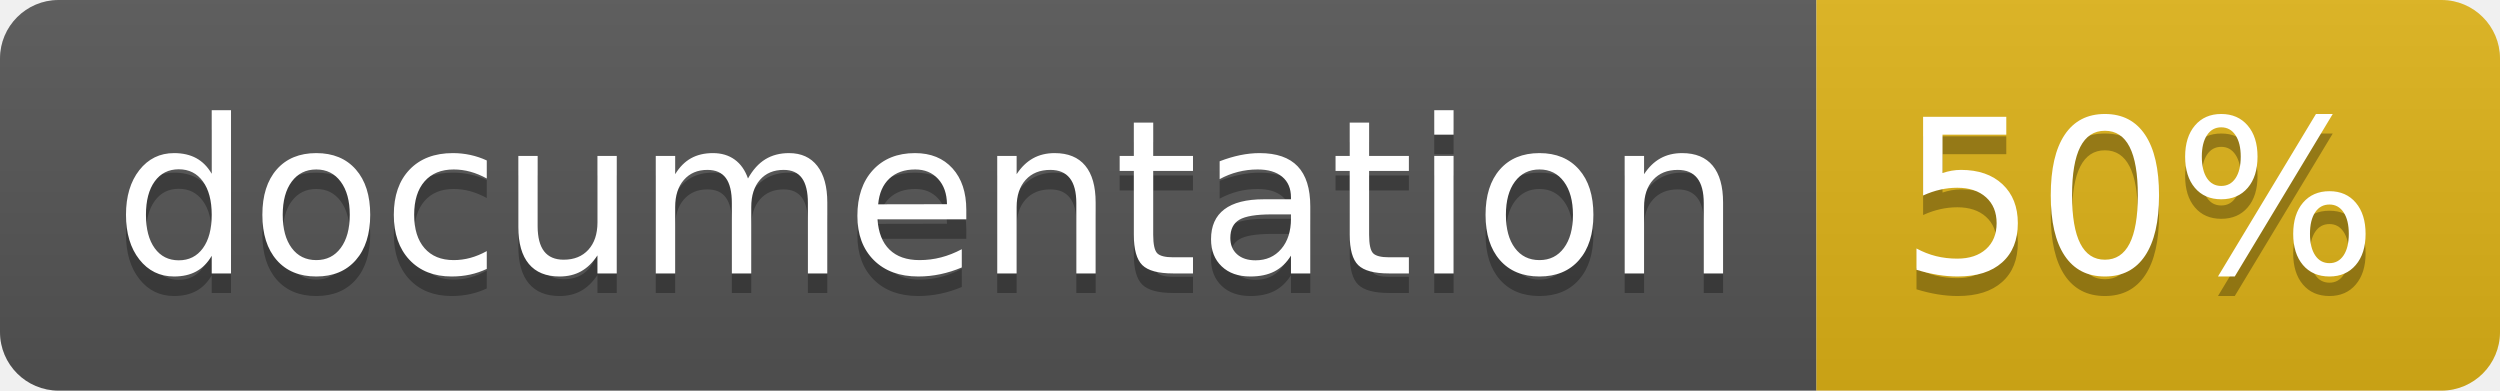
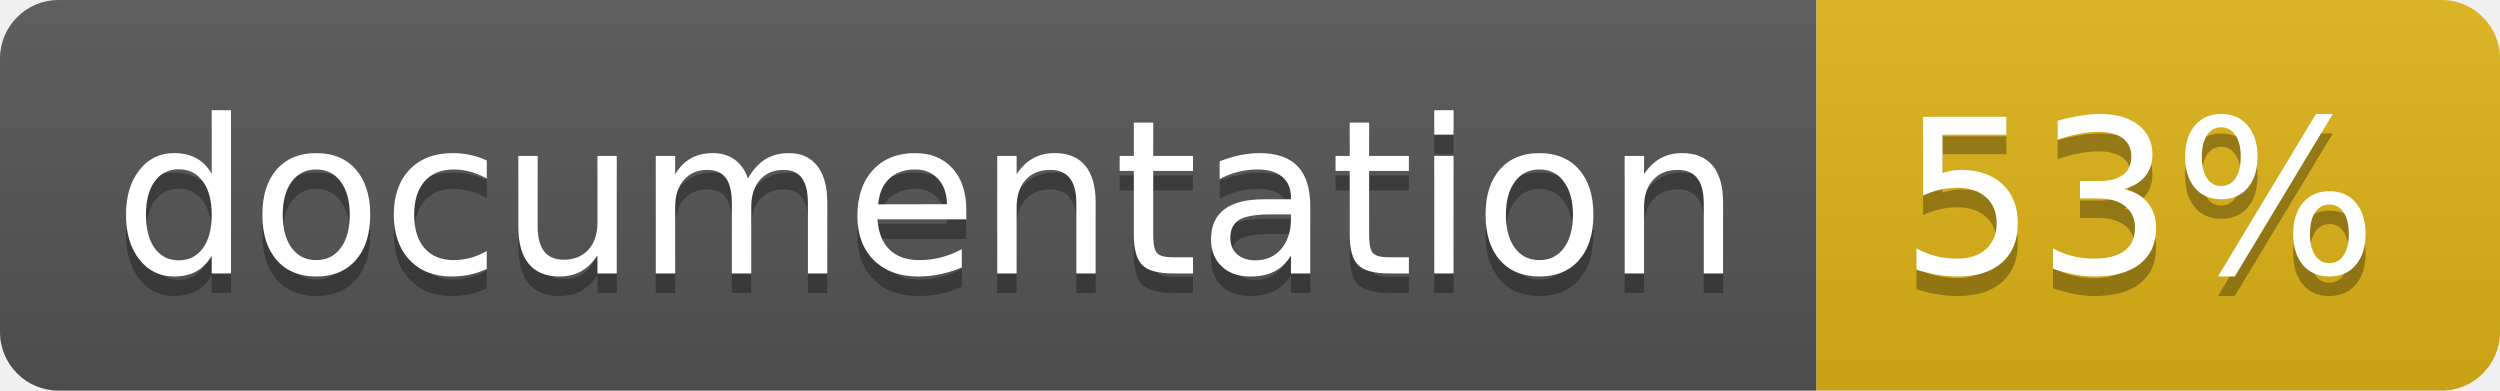
<svg xmlns="http://www.w3.org/2000/svg" width="128" height="20">
  <linearGradient id="b" x2="0" y2="100%">
    <stop offset="0" stop-color="#bbb" stop-opacity=".1" />
    <stop offset="1" stop-opacity=".1" />
  </linearGradient>
  <clipPath id="a">
    <rect width="128" height="20" rx="3" fill="#fff" />
  </clipPath>
  <g clip-path="url(#a)">
    <path fill="#555" d="M0 0h93v20H0z" />
    <path fill="#dfb317" d="M93 0h35v20H93z" />
    <path fill="url(#b)" d="M0 0h128v20H0z" />
  </g>
  <g fill="#fff" text-anchor="middle" font-family="DejaVu Sans,Verdana,Geneva,sans-serif" font-size="110">
    <text x="475" y="150" fill="#010101" fill-opacity=".3" transform="scale(.1)" textLength="830">
      documentation
    </text>
    <text x="475" y="140" transform="scale(.1)" textLength="830">
      documentation
    </text>
    <text x="1095" y="150" fill="#010101" fill-opacity=".3" transform="scale(.1)" textLength="250">
-       50%
+       53%
    </text>
    <text x="1095" y="140" transform="scale(.1)" textLength="250">
-       50%
+       53%
    </text>
  </g>
</svg>
